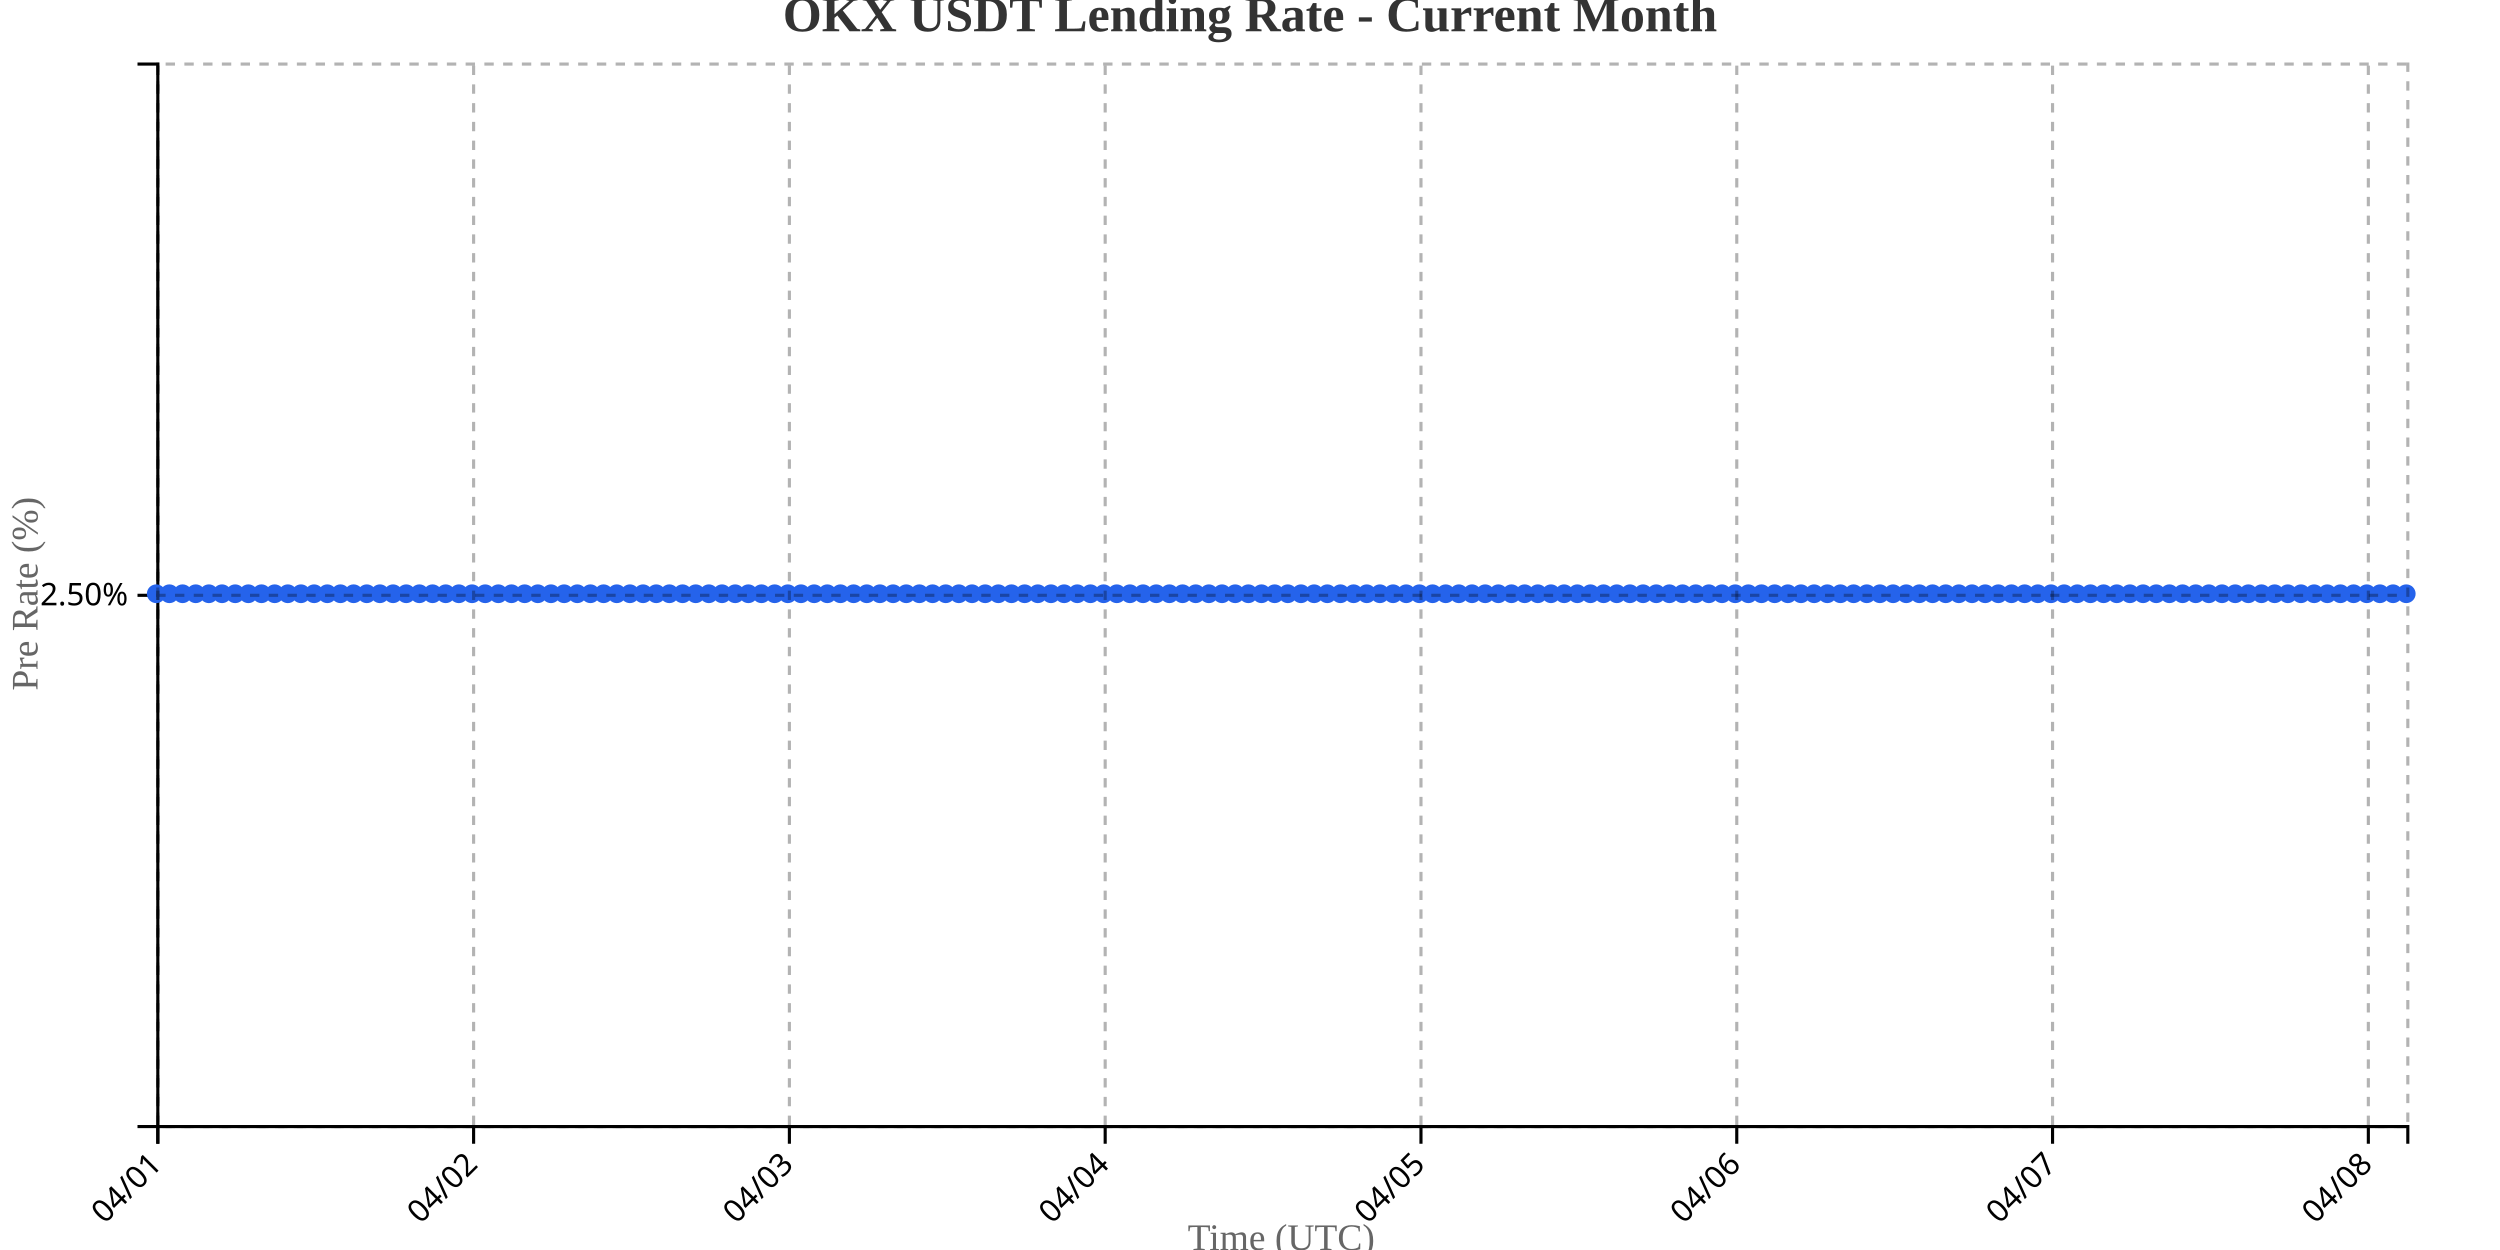
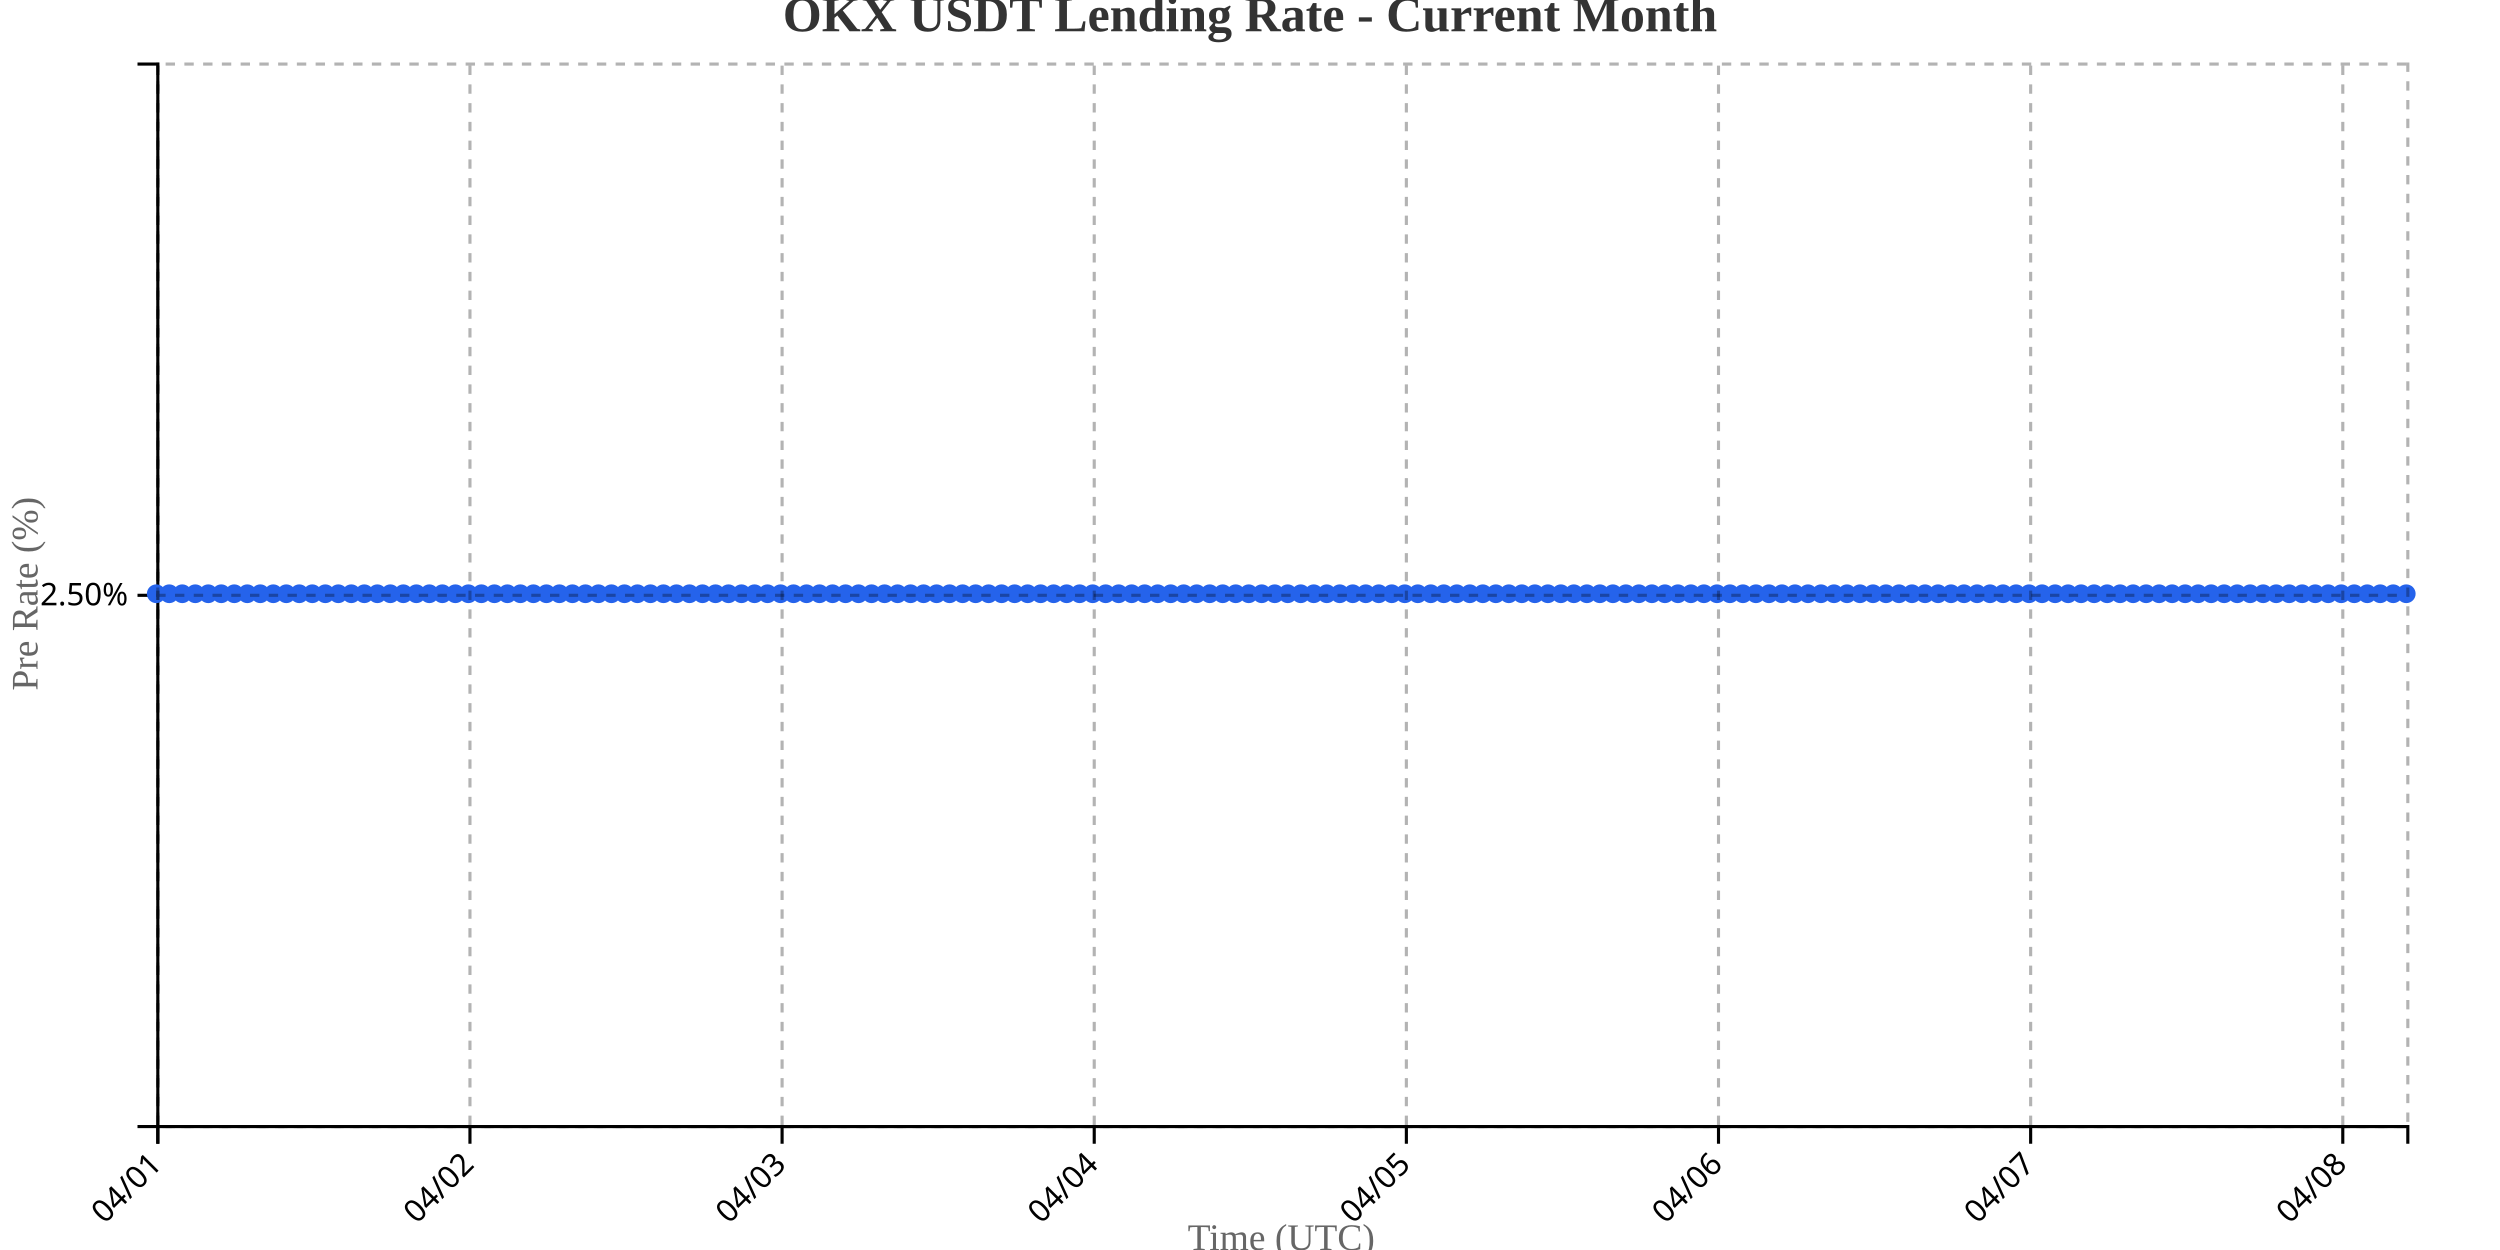
<svg xmlns="http://www.w3.org/2000/svg" width="800" height="400">
  <g transform="translate(50,20)">
    <g transform="translate(0,340)" fill="none" font-size="10" font-family="sans-serif" text-anchor="middle">
      <path class="domain" stroke="currentColor" d="M0.5,6V0.5H720.5V6" />
      <g class="tick" opacity="1" transform="translate(0.5,0)">
        <line stroke="currentColor" y2="6" />
        <text fill="currentColor" y="9" dy=".15em" style="text-anchor: end;" dx="-.8em" transform="rotate(-45)">04/01</text>
      </g>
-       <g class="tick" opacity="1" transform="translate(101.5526,0)">
+       <g class="tick" opacity="1" transform="translate(100.3844,0)">
        <line stroke="currentColor" y2="6" />
        <text fill="currentColor" y="9" dy=".15em" style="text-anchor: end;" dx="-.8em" transform="rotate(-45)">04/02</text>
      </g>
-       <g class="tick" opacity="1" transform="translate(202.6053,0)">
+       <g class="tick" opacity="1" transform="translate(200.2688,0)">
        <line stroke="currentColor" y2="6" />
        <text fill="currentColor" y="9" dy=".15em" style="text-anchor: end;" dx="-.8em" transform="rotate(-45)">04/03</text>
      </g>
-       <g class="tick" opacity="1" transform="translate(303.6579,0)">
+       <g class="tick" opacity="1" transform="translate(300.1532,0)">
        <line stroke="currentColor" y2="6" />
        <text fill="currentColor" y="9" dy=".15em" style="text-anchor: end;" dx="-.8em" transform="rotate(-45)">04/04</text>
      </g>
-       <g class="tick" opacity="1" transform="translate(404.7105,0)">
+       <g class="tick" opacity="1" transform="translate(400.0376,0)">
        <line stroke="currentColor" y2="6" />
        <text fill="currentColor" y="9" dy=".15em" style="text-anchor: end;" dx="-.8em" transform="rotate(-45)">04/05</text>
      </g>
-       <g class="tick" opacity="1" transform="translate(505.7632,0)">
+       <g class="tick" opacity="1" transform="translate(499.922,0)">
        <line stroke="currentColor" y2="6" />
        <text fill="currentColor" y="9" dy=".15em" style="text-anchor: end;" dx="-.8em" transform="rotate(-45)">04/06</text>
      </g>
-       <g class="tick" opacity="1" transform="translate(606.8158,0)">
+       <g class="tick" opacity="1" transform="translate(599.8064,0)">
        <line stroke="currentColor" y2="6" />
        <text fill="currentColor" y="9" dy=".15em" style="text-anchor: end;" dx="-.8em" transform="rotate(-45)">04/07</text>
      </g>
-       <g class="tick" opacity="1" transform="translate(707.8684,0)">
+       <g class="tick" opacity="1" transform="translate(699.6908,0)">
        <line stroke="currentColor" y2="6" />
        <text fill="currentColor" y="9" dy=".15em" style="text-anchor: end;" dx="-.8em" transform="rotate(-45)">04/08</text>
      </g>
    </g>
    <g fill="none" font-size="10" font-family="sans-serif" text-anchor="end">
      <path class="domain" stroke="currentColor" d="M-6,340.5H0.5V0.5H-6" />
      <g class="tick" opacity="1" transform="translate(0,170.5)">
        <line stroke="currentColor" x2="-6" />
        <text fill="currentColor" x="-9" dy="0.32em">2.50%</text>
      </g>
    </g>
    <text transform="rotate(-90)" y="-50" x="-170" dy="1em" style="text-anchor: middle; font-size: 12px; fill: #666;">Pre Rate (%)</text>
    <text transform="translate(360, 380)" style="text-anchor: middle; font-size: 12px; fill: #666;">Time (UTC)</text>
-     <path fill="none" stroke="#2563eb" stroke-width="2" d="M0,170C1.404,170,2.807,170,4.211,170C5.614,170,7.018,170,8.421,170C9.825,170,11.228,170,12.632,170C14.035,170,15.439,170,16.842,170C18.246,170,19.649,170,21.053,170C22.456,170,23.86,170,25.263,170C26.667,170,28.07,170,29.474,170C30.877,170,32.281,170,33.684,170C35.088,170,36.491,170,37.895,170C39.298,170,40.702,170,42.105,170C43.509,170,44.912,170,46.316,170C47.719,170,49.123,170,50.526,170C51.93,170,53.333,170,54.737,170C56.14,170,57.544,170,58.947,170C60.351,170,61.754,170,63.158,170C64.561,170,65.965,170,67.368,170C68.772,170,70.175,170,71.579,170C72.982,170,74.386,170,75.789,170C77.193,170,78.596,170,80,170C81.404,170,82.807,170,84.211,170C85.614,170,87.018,170,88.421,170C89.825,170,91.228,170,92.632,170C94.035,170,95.439,170,96.842,170C98.246,170,99.649,170,101.053,170C102.456,170,103.86,170,105.263,170C106.667,170,108.07,170,109.474,170C110.877,170,112.281,170,113.684,170C115.088,170,116.491,170,117.895,170C119.298,170,120.702,170,122.105,170C123.509,170,124.912,170,126.316,170C127.719,170,129.123,170,130.526,170C131.93,170,133.333,170,134.737,170C136.14,170,137.544,170,138.947,170C140.351,170,141.754,170,143.158,170C144.561,170,145.965,170,147.368,170C148.772,170,150.175,170,151.579,170C152.982,170,154.386,170,155.789,170C157.193,170,158.596,170,160,170C161.404,170,162.807,170,164.211,170C165.614,170,167.018,170,168.421,170C169.825,170,171.228,170,172.632,170C174.035,170,175.439,170,176.842,170C178.246,170,179.649,170,181.053,170C182.456,170,183.86,170,185.263,170C186.667,170,188.07,170,189.474,170C190.877,170,192.281,170,193.684,170C195.088,170,196.491,170,197.895,170C199.298,170,200.702,170,202.105,170C203.509,170,204.912,170,206.316,170C207.719,170,209.123,170,210.526,170C211.93,170,213.333,170,214.737,170C216.14,170,217.544,170,218.947,170C220.351,170,221.754,170,223.158,170C224.561,170,225.965,170,227.368,170C228.772,170,230.175,170,231.579,170C232.982,170,234.386,170,235.789,170C237.193,170,238.596,170,240,170C241.404,170,242.807,170,244.211,170C245.614,170,247.018,170,248.421,170C249.825,170,251.228,170,252.632,170C254.035,170,255.439,170,256.842,170C258.246,170,259.649,170,261.053,170C262.456,170,263.86,170,265.263,170C266.667,170,268.07,170,269.474,170C270.877,170,272.281,170,273.684,170C275.088,170,276.491,170,277.895,170C279.298,170,280.702,170,282.105,170C283.509,170,284.912,170,286.316,170C287.719,170,289.123,170,290.526,170C291.93,170,293.333,170,294.737,170C296.14,170,297.544,170,298.947,170C300.351,170,301.754,170,303.158,170C304.561,170,305.965,170,307.368,170C308.772,170,310.175,170,311.579,170C312.982,170,314.386,170,315.789,170C317.193,170,318.596,170,320,170C321.404,170,322.807,170,324.211,170C325.614,170,327.018,170,328.421,170C329.825,170,331.228,170,332.632,170C334.035,170,335.439,170,336.842,170C338.246,170,339.649,170,341.053,170C342.456,170,343.86,170,345.263,170C346.667,170,348.07,170,349.474,170C350.877,170,352.281,170,353.684,170C355.088,170,356.491,170,357.895,170C359.298,170,360.702,170,362.105,170C363.509,170,364.912,170,366.316,170C367.719,170,369.123,170,370.526,170C371.93,170,373.333,170,374.737,170C376.14,170,377.544,170,378.947,170C380.351,170,381.754,170,383.158,170C384.561,170,385.965,170,387.368,170C388.772,170,390.175,170,391.579,170C392.982,170,394.386,170,395.789,170C397.193,170,398.596,170,400,170C401.404,170,402.807,170,404.211,170C405.614,170,407.018,170,408.421,170C409.825,170,411.228,170,412.632,170C414.035,170,415.439,170,416.842,170C418.246,170,419.649,170,421.053,170C422.456,170,423.86,170,425.263,170C426.667,170,428.07,170,429.474,170C430.877,170,432.281,170,433.684,170C435.088,170,436.491,170,437.895,170C439.298,170,440.702,170,442.105,170C443.509,170,444.912,170,446.316,170C447.719,170,449.123,170,450.526,170C451.93,170,453.333,170,454.737,170C456.14,170,457.544,170,458.947,170C460.351,170,461.754,170,463.158,170C464.561,170,465.965,170,467.368,170C468.772,170,470.175,170,471.579,170C472.982,170,474.386,170,475.789,170C477.193,170,478.596,170,480,170C481.404,170,482.807,170,484.211,170C485.614,170,487.018,170,488.421,170C489.825,170,491.228,170,492.632,170C494.035,170,495.439,170,496.842,170C498.246,170,499.649,170,501.053,170C502.456,170,503.86,170,505.263,170C506.667,170,508.07,170,509.474,170C510.877,170,512.281,170,513.684,170C515.088,170,516.491,170,517.895,170C519.298,170,520.702,170,522.105,170C523.509,170,524.912,170,526.316,170C527.719,170,529.123,170,530.526,170C531.93,170,533.333,170,534.737,170C536.14,170,537.544,170,538.947,170C540.351,170,541.754,170,543.158,170C544.561,170,545.965,170,547.368,170C548.772,170,550.175,170,551.579,170C552.982,170,554.386,170,555.789,170C557.193,170,558.596,170,560,170C561.404,170,562.807,170,564.211,170C565.614,170,567.018,170,568.421,170C569.825,170,571.228,170,572.632,170C574.035,170,575.439,170,576.842,170C578.246,170,579.649,170,581.053,170C582.456,170,583.86,170,585.263,170C586.667,170,588.07,170,589.474,170C590.877,170,592.281,170,593.684,170C595.088,170,596.491,170,597.895,170C599.298,170,600.702,170,602.105,170C603.509,170,604.912,170,606.316,170C607.719,170,609.123,170,610.526,170C611.93,170,613.333,170,614.737,170C616.14,170,617.544,170,618.947,170C620.351,170,621.754,170,623.158,170C624.561,170,625.965,170,627.368,170C628.772,170,630.175,170,631.579,170C632.982,170,634.386,170,635.789,170C637.193,170,638.596,170,640,170C641.404,170,642.807,170,644.211,170C645.614,170,647.018,170,648.421,170C649.825,170,651.228,170,652.632,170C654.035,170,655.439,170,656.842,170C658.246,170,659.649,170,661.053,170C662.456,170,663.86,170,665.263,170C666.667,170,668.07,170,669.474,170C670.877,170,672.281,170,673.684,170C675.088,170,676.491,170,677.895,170C679.298,170,680.702,170,682.105,170C683.509,170,684.912,170,686.316,170C687.719,170,689.123,170,690.526,170C691.93,170,693.333,170,694.737,170C696.14,170,697.544,170,698.947,170C700.351,170,701.754,170,703.158,170C704.561,170,705.965,170,707.368,170C708.772,170,710.175,170,711.579,170C712.982,170,714.386,170,715.789,170C717.193,170,718.596,170,720,170" />
+     <path fill="none" stroke="#2563eb" stroke-width="2" d="M0,170C1.387,170,2.775,170,4.162,170C5.549,170,6.936,170,8.324,170C9.711,170,11.098,170,12.486,170C13.873,170,15.26,170,16.647,170C18.035,170,19.422,170,20.809,170C22.197,170,23.584,170,24.971,170C26.358,170,27.746,170,29.133,170C30.52,170,31.908,170,33.295,170C34.682,170,36.069,170,37.457,170C38.844,170,40.231,170,41.618,170C43.006,170,44.393,170,45.78,170C47.168,170,48.555,170,49.942,170C51.329,170,52.717,170,54.104,170C55.491,170,56.879,170,58.266,170C59.653,170,61.04,170,62.428,170C63.815,170,65.202,170,66.59,170C67.977,170,69.364,170,70.751,170C72.139,170,73.526,170,74.913,170C76.301,170,77.688,170,79.075,170C80.462,170,81.85,170,83.237,170C84.624,170,86.012,170,87.399,170C88.786,170,90.173,170,91.561,170C92.948,170,94.335,170,95.723,170C97.11,170,98.497,170,99.884,170C101.272,170,102.659,170,104.046,170C105.434,170,106.821,170,108.208,170C109.595,170,110.983,170,112.37,170C113.757,170,115.145,170,116.532,170C117.919,170,119.306,170,120.694,170C122.081,170,123.468,170,124.855,170C126.243,170,127.63,170,129.017,170C130.405,170,131.792,170,133.179,170C134.566,170,135.954,170,137.341,170C138.728,170,140.116,170,141.503,170C142.89,170,144.277,170,145.665,170C147.052,170,148.439,170,149.827,170C151.214,170,152.601,170,153.988,170C155.376,170,156.763,170,158.15,170C159.538,170,160.925,170,162.312,170C163.699,170,165.087,170,166.474,170C167.861,170,169.249,170,170.636,170C172.023,170,173.41,170,174.798,170C176.185,170,177.572,170,178.96,170C180.347,170,181.734,170,183.121,170C184.509,170,185.896,170,187.283,170C188.671,170,190.058,170,191.445,170C192.832,170,194.22,170,195.607,170C196.994,170,198.382,170,199.769,170C201.156,170,202.543,170,203.931,170C205.318,170,206.705,170,208.092,170C209.48,170,210.867,170,212.254,170C213.642,170,215.029,170,216.416,170C217.803,170,219.191,170,220.578,170C221.965,170,223.353,170,224.74,170C226.127,170,227.514,170,228.902,170C230.289,170,231.676,170,233.064,170C234.451,170,235.838,170,237.225,170C238.613,170,240,170,241.387,170C242.775,170,244.162,170,245.549,170C246.936,170,248.324,170,249.711,170C251.098,170,252.486,170,253.873,170C255.26,170,256.647,170,258.035,170C259.422,170,260.809,170,262.197,170C263.584,170,264.971,170,266.358,170C267.746,170,269.133,170,270.52,170C271.908,170,273.295,170,274.682,170C276.069,170,277.457,170,278.844,170C280.231,170,281.618,170,283.006,170C284.393,170,285.78,170,287.168,170C288.555,170,289.942,170,291.329,170C292.717,170,294.104,170,295.491,170C296.879,170,298.266,170,299.653,170C301.04,170,302.428,170,303.815,170C305.202,170,306.59,170,307.977,170C309.364,170,310.751,170,312.139,170C313.526,170,314.913,170,316.301,170C317.688,170,319.075,170,320.462,170C321.85,170,323.237,170,324.624,170C326.012,170,327.399,170,328.786,170C330.173,170,331.561,170,332.948,170C334.335,170,335.723,170,337.11,170C338.497,170,339.884,170,341.272,170C342.659,170,344.046,170,345.434,170C346.821,170,348.208,170,349.595,170C350.983,170,352.37,170,353.757,170C355.145,170,356.532,170,357.919,170C359.306,170,360.694,170,362.081,170C363.468,170,364.855,170,366.243,170C367.63,170,369.017,170,370.405,170C371.792,170,373.179,170,374.566,170C375.954,170,377.341,170,378.728,170C380.116,170,381.503,170,382.89,170C384.277,170,385.665,170,387.052,170C388.439,170,389.827,170,391.214,170C392.601,170,393.988,170,395.376,170C396.763,170,398.15,170,399.538,170C400.925,170,402.312,170,403.699,170C405.087,170,406.474,170,407.861,170C409.249,170,410.636,170,412.023,170C413.41,170,414.798,170,416.185,170C417.572,170,418.96,170,420.347,170C421.734,170,423.121,170,424.509,170C425.896,170,427.283,170,428.671,170C430.058,170,431.445,170,432.832,170C434.22,170,435.607,170,436.994,170C438.382,170,439.769,170,441.156,170C442.543,170,443.931,170,445.318,170C446.705,170,448.092,170,449.48,170C450.867,170,452.254,170,453.642,170C455.029,170,456.416,170,457.803,170C459.191,170,460.578,170,461.965,170C463.353,170,464.74,170,466.127,170C467.514,170,468.902,170,470.289,170C471.676,170,473.064,170,474.451,170C475.838,170,477.225,170,478.613,170C480,170,481.387,170,482.775,170C484.162,170,485.549,170,486.936,170C488.324,170,489.711,170,491.098,170C492.486,170,493.873,170,495.26,170C496.647,170,498.035,170,499.422,170C500.809,170,502.197,170,503.584,170C504.971,170,506.358,170,507.746,170C509.133,170,510.52,170,511.908,170C513.295,170,514.682,170,516.069,170C517.457,170,518.844,170,520.231,170C521.618,170,523.006,170,524.393,170C525.78,170,527.168,170,528.555,170C529.942,170,531.329,170,532.717,170C534.104,170,535.491,170,536.879,170C538.266,170,539.653,170,541.04,170C542.428,170,543.815,170,545.202,170C546.59,170,547.977,170,549.364,170C550.751,170,552.139,170,553.526,170C554.913,170,556.301,170,557.688,170C559.075,170,560.462,170,561.85,170C563.237,170,564.624,170,566.012,170C567.399,170,568.786,170,570.173,170C571.561,170,572.948,170,574.335,170C575.723,170,577.11,170,578.497,170C579.884,170,581.272,170,582.659,170C584.046,170,585.434,170,586.821,170C588.208,170,589.595,170,590.983,170C592.37,170,593.757,170,595.145,170C596.532,170,597.919,170,599.306,170C600.694,170,602.081,170,603.468,170C604.855,170,606.243,170,607.63,170C609.017,170,610.405,170,611.792,170C613.179,170,614.566,170,615.954,170C617.341,170,618.728,170,620.116,170C621.503,170,622.89,170,624.277,170C625.665,170,627.052,170,628.439,170C629.827,170,631.214,170,632.601,170C633.988,170,635.376,170,636.763,170C638.15,170,639.538,170,640.925,170C642.312,170,643.699,170,645.087,170C646.474,170,647.861,170,649.249,170C650.636,170,652.023,170,653.41,170C654.798,170,656.185,170,657.572,170C658.96,170,660.347,170,661.734,170C663.121,170,664.509,170,665.896,170C667.283,170,668.671,170,670.058,170C671.445,170,672.832,170,674.22,170C675.607,170,676.994,170,678.382,170C679.769,170,681.156,170,682.543,170C683.931,170,685.318,170,686.705,170C688.092,170,689.48,170,690.867,170C692.254,170,693.642,170,695.029,170C696.416,170,697.803,170,699.191,170C700.578,170,701.965,170,703.353,170C704.74,170,706.127,170,707.514,170C708.902,170,710.289,170,711.676,170C713.064,170,714.451,170,715.838,170C717.225,170,718.613,170,720,170" />
    <circle class="dot" cx="0" cy="170" r="3" fill="#2563eb" />
-     <circle class="dot" cx="4.211" cy="170" r="3" fill="#2563eb" />
-     <circle class="dot" cx="8.421" cy="170" r="3" fill="#2563eb" />
-     <circle class="dot" cx="12.632" cy="170" r="3" fill="#2563eb" />
-     <circle class="dot" cx="16.842" cy="170" r="3" fill="#2563eb" />
-     <circle class="dot" cx="21.053" cy="170" r="3" fill="#2563eb" />
-     <circle class="dot" cx="25.263" cy="170" r="3" fill="#2563eb" />
-     <circle class="dot" cx="29.474" cy="170" r="3" fill="#2563eb" />
-     <circle class="dot" cx="33.684" cy="170" r="3" fill="#2563eb" />
-     <circle class="dot" cx="37.895" cy="170" r="3" fill="#2563eb" />
-     <circle class="dot" cx="42.105" cy="170" r="3" fill="#2563eb" />
-     <circle class="dot" cx="46.316" cy="170" r="3" fill="#2563eb" />
-     <circle class="dot" cx="50.526" cy="170" r="3" fill="#2563eb" />
-     <circle class="dot" cx="54.737" cy="170" r="3" fill="#2563eb" />
-     <circle class="dot" cx="58.947" cy="170" r="3" fill="#2563eb" />
-     <circle class="dot" cx="63.158" cy="170" r="3" fill="#2563eb" />
-     <circle class="dot" cx="67.368" cy="170" r="3" fill="#2563eb" />
-     <circle class="dot" cx="71.579" cy="170" r="3" fill="#2563eb" />
-     <circle class="dot" cx="75.789" cy="170" r="3" fill="#2563eb" />
-     <circle class="dot" cx="80" cy="170" r="3" fill="#2563eb" />
-     <circle class="dot" cx="84.211" cy="170" r="3" fill="#2563eb" />
-     <circle class="dot" cx="88.421" cy="170" r="3" fill="#2563eb" />
-     <circle class="dot" cx="92.632" cy="170" r="3" fill="#2563eb" />
-     <circle class="dot" cx="96.842" cy="170" r="3" fill="#2563eb" />
-     <circle class="dot" cx="101.053" cy="170" r="3" fill="#2563eb" />
-     <circle class="dot" cx="105.263" cy="170" r="3" fill="#2563eb" />
-     <circle class="dot" cx="109.474" cy="170" r="3" fill="#2563eb" />
-     <circle class="dot" cx="113.684" cy="170" r="3" fill="#2563eb" />
-     <circle class="dot" cx="117.895" cy="170" r="3" fill="#2563eb" />
-     <circle class="dot" cx="122.105" cy="170" r="3" fill="#2563eb" />
-     <circle class="dot" cx="126.316" cy="170" r="3" fill="#2563eb" />
-     <circle class="dot" cx="130.526" cy="170" r="3" fill="#2563eb" />
-     <circle class="dot" cx="134.737" cy="170" r="3" fill="#2563eb" />
-     <circle class="dot" cx="138.947" cy="170" r="3" fill="#2563eb" />
-     <circle class="dot" cx="143.158" cy="170" r="3" fill="#2563eb" />
-     <circle class="dot" cx="147.368" cy="170" r="3" fill="#2563eb" />
-     <circle class="dot" cx="151.579" cy="170" r="3" fill="#2563eb" />
-     <circle class="dot" cx="155.789" cy="170" r="3" fill="#2563eb" />
-     <circle class="dot" cx="160" cy="170" r="3" fill="#2563eb" />
-     <circle class="dot" cx="164.211" cy="170" r="3" fill="#2563eb" />
-     <circle class="dot" cx="168.421" cy="170" r="3" fill="#2563eb" />
-     <circle class="dot" cx="172.632" cy="170" r="3" fill="#2563eb" />
-     <circle class="dot" cx="176.842" cy="170" r="3" fill="#2563eb" />
-     <circle class="dot" cx="181.053" cy="170" r="3" fill="#2563eb" />
-     <circle class="dot" cx="185.263" cy="170" r="3" fill="#2563eb" />
-     <circle class="dot" cx="189.474" cy="170" r="3" fill="#2563eb" />
-     <circle class="dot" cx="193.684" cy="170" r="3" fill="#2563eb" />
-     <circle class="dot" cx="197.895" cy="170" r="3" fill="#2563eb" />
-     <circle class="dot" cx="202.105" cy="170" r="3" fill="#2563eb" />
-     <circle class="dot" cx="206.316" cy="170" r="3" fill="#2563eb" />
-     <circle class="dot" cx="210.526" cy="170" r="3" fill="#2563eb" />
-     <circle class="dot" cx="214.737" cy="170" r="3" fill="#2563eb" />
-     <circle class="dot" cx="218.947" cy="170" r="3" fill="#2563eb" />
-     <circle class="dot" cx="223.158" cy="170" r="3" fill="#2563eb" />
-     <circle class="dot" cx="227.368" cy="170" r="3" fill="#2563eb" />
-     <circle class="dot" cx="231.579" cy="170" r="3" fill="#2563eb" />
-     <circle class="dot" cx="235.789" cy="170" r="3" fill="#2563eb" />
-     <circle class="dot" cx="240" cy="170" r="3" fill="#2563eb" />
-     <circle class="dot" cx="244.211" cy="170" r="3" fill="#2563eb" />
-     <circle class="dot" cx="248.421" cy="170" r="3" fill="#2563eb" />
-     <circle class="dot" cx="252.632" cy="170" r="3" fill="#2563eb" />
-     <circle class="dot" cx="256.842" cy="170" r="3" fill="#2563eb" />
-     <circle class="dot" cx="261.053" cy="170" r="3" fill="#2563eb" />
-     <circle class="dot" cx="265.263" cy="170" r="3" fill="#2563eb" />
-     <circle class="dot" cx="269.474" cy="170" r="3" fill="#2563eb" />
-     <circle class="dot" cx="273.684" cy="170" r="3" fill="#2563eb" />
-     <circle class="dot" cx="277.895" cy="170" r="3" fill="#2563eb" />
-     <circle class="dot" cx="282.105" cy="170" r="3" fill="#2563eb" />
-     <circle class="dot" cx="286.316" cy="170" r="3" fill="#2563eb" />
-     <circle class="dot" cx="290.526" cy="170" r="3" fill="#2563eb" />
-     <circle class="dot" cx="294.737" cy="170" r="3" fill="#2563eb" />
-     <circle class="dot" cx="298.947" cy="170" r="3" fill="#2563eb" />
-     <circle class="dot" cx="303.158" cy="170" r="3" fill="#2563eb" />
-     <circle class="dot" cx="307.368" cy="170" r="3" fill="#2563eb" />
-     <circle class="dot" cx="311.579" cy="170" r="3" fill="#2563eb" />
-     <circle class="dot" cx="315.789" cy="170" r="3" fill="#2563eb" />
-     <circle class="dot" cx="320" cy="170" r="3" fill="#2563eb" />
-     <circle class="dot" cx="324.211" cy="170" r="3" fill="#2563eb" />
-     <circle class="dot" cx="328.421" cy="170" r="3" fill="#2563eb" />
-     <circle class="dot" cx="332.632" cy="170" r="3" fill="#2563eb" />
-     <circle class="dot" cx="336.842" cy="170" r="3" fill="#2563eb" />
-     <circle class="dot" cx="341.053" cy="170" r="3" fill="#2563eb" />
-     <circle class="dot" cx="345.263" cy="170" r="3" fill="#2563eb" />
-     <circle class="dot" cx="349.474" cy="170" r="3" fill="#2563eb" />
-     <circle class="dot" cx="353.684" cy="170" r="3" fill="#2563eb" />
-     <circle class="dot" cx="357.895" cy="170" r="3" fill="#2563eb" />
-     <circle class="dot" cx="362.105" cy="170" r="3" fill="#2563eb" />
-     <circle class="dot" cx="366.316" cy="170" r="3" fill="#2563eb" />
-     <circle class="dot" cx="370.526" cy="170" r="3" fill="#2563eb" />
-     <circle class="dot" cx="374.737" cy="170" r="3" fill="#2563eb" />
-     <circle class="dot" cx="378.947" cy="170" r="3" fill="#2563eb" />
-     <circle class="dot" cx="383.158" cy="170" r="3" fill="#2563eb" />
-     <circle class="dot" cx="387.368" cy="170" r="3" fill="#2563eb" />
-     <circle class="dot" cx="391.579" cy="170" r="3" fill="#2563eb" />
-     <circle class="dot" cx="395.789" cy="170" r="3" fill="#2563eb" />
-     <circle class="dot" cx="400" cy="170" r="3" fill="#2563eb" />
-     <circle class="dot" cx="404.211" cy="170" r="3" fill="#2563eb" />
-     <circle class="dot" cx="408.421" cy="170" r="3" fill="#2563eb" />
-     <circle class="dot" cx="412.632" cy="170" r="3" fill="#2563eb" />
-     <circle class="dot" cx="416.842" cy="170" r="3" fill="#2563eb" />
-     <circle class="dot" cx="421.053" cy="170" r="3" fill="#2563eb" />
-     <circle class="dot" cx="425.263" cy="170" r="3" fill="#2563eb" />
-     <circle class="dot" cx="429.474" cy="170" r="3" fill="#2563eb" />
-     <circle class="dot" cx="433.684" cy="170" r="3" fill="#2563eb" />
-     <circle class="dot" cx="437.895" cy="170" r="3" fill="#2563eb" />
-     <circle class="dot" cx="442.105" cy="170" r="3" fill="#2563eb" />
-     <circle class="dot" cx="446.316" cy="170" r="3" fill="#2563eb" />
-     <circle class="dot" cx="450.526" cy="170" r="3" fill="#2563eb" />
-     <circle class="dot" cx="454.737" cy="170" r="3" fill="#2563eb" />
-     <circle class="dot" cx="458.947" cy="170" r="3" fill="#2563eb" />
-     <circle class="dot" cx="463.158" cy="170" r="3" fill="#2563eb" />
-     <circle class="dot" cx="467.368" cy="170" r="3" fill="#2563eb" />
-     <circle class="dot" cx="471.579" cy="170" r="3" fill="#2563eb" />
-     <circle class="dot" cx="475.789" cy="170" r="3" fill="#2563eb" />
-     <circle class="dot" cx="480" cy="170" r="3" fill="#2563eb" />
-     <circle class="dot" cx="484.211" cy="170" r="3" fill="#2563eb" />
-     <circle class="dot" cx="488.421" cy="170" r="3" fill="#2563eb" />
-     <circle class="dot" cx="492.632" cy="170" r="3" fill="#2563eb" />
-     <circle class="dot" cx="496.842" cy="170" r="3" fill="#2563eb" />
-     <circle class="dot" cx="501.053" cy="170" r="3" fill="#2563eb" />
-     <circle class="dot" cx="505.263" cy="170" r="3" fill="#2563eb" />
-     <circle class="dot" cx="509.474" cy="170" r="3" fill="#2563eb" />
-     <circle class="dot" cx="513.684" cy="170" r="3" fill="#2563eb" />
-     <circle class="dot" cx="517.895" cy="170" r="3" fill="#2563eb" />
-     <circle class="dot" cx="522.105" cy="170" r="3" fill="#2563eb" />
-     <circle class="dot" cx="526.316" cy="170" r="3" fill="#2563eb" />
-     <circle class="dot" cx="530.526" cy="170" r="3" fill="#2563eb" />
-     <circle class="dot" cx="534.737" cy="170" r="3" fill="#2563eb" />
-     <circle class="dot" cx="538.947" cy="170" r="3" fill="#2563eb" />
-     <circle class="dot" cx="543.158" cy="170" r="3" fill="#2563eb" />
-     <circle class="dot" cx="547.368" cy="170" r="3" fill="#2563eb" />
-     <circle class="dot" cx="551.579" cy="170" r="3" fill="#2563eb" />
-     <circle class="dot" cx="555.789" cy="170" r="3" fill="#2563eb" />
-     <circle class="dot" cx="560" cy="170" r="3" fill="#2563eb" />
-     <circle class="dot" cx="564.211" cy="170" r="3" fill="#2563eb" />
-     <circle class="dot" cx="568.421" cy="170" r="3" fill="#2563eb" />
-     <circle class="dot" cx="572.632" cy="170" r="3" fill="#2563eb" />
-     <circle class="dot" cx="576.842" cy="170" r="3" fill="#2563eb" />
-     <circle class="dot" cx="581.053" cy="170" r="3" fill="#2563eb" />
-     <circle class="dot" cx="585.263" cy="170" r="3" fill="#2563eb" />
-     <circle class="dot" cx="589.474" cy="170" r="3" fill="#2563eb" />
-     <circle class="dot" cx="593.684" cy="170" r="3" fill="#2563eb" />
-     <circle class="dot" cx="597.895" cy="170" r="3" fill="#2563eb" />
-     <circle class="dot" cx="602.105" cy="170" r="3" fill="#2563eb" />
-     <circle class="dot" cx="606.316" cy="170" r="3" fill="#2563eb" />
-     <circle class="dot" cx="610.526" cy="170" r="3" fill="#2563eb" />
-     <circle class="dot" cx="614.737" cy="170" r="3" fill="#2563eb" />
-     <circle class="dot" cx="618.947" cy="170" r="3" fill="#2563eb" />
-     <circle class="dot" cx="623.158" cy="170" r="3" fill="#2563eb" />
-     <circle class="dot" cx="627.368" cy="170" r="3" fill="#2563eb" />
-     <circle class="dot" cx="631.579" cy="170" r="3" fill="#2563eb" />
-     <circle class="dot" cx="635.789" cy="170" r="3" fill="#2563eb" />
-     <circle class="dot" cx="640" cy="170" r="3" fill="#2563eb" />
-     <circle class="dot" cx="644.211" cy="170" r="3" fill="#2563eb" />
-     <circle class="dot" cx="648.421" cy="170" r="3" fill="#2563eb" />
-     <circle class="dot" cx="652.632" cy="170" r="3" fill="#2563eb" />
-     <circle class="dot" cx="656.842" cy="170" r="3" fill="#2563eb" />
-     <circle class="dot" cx="661.053" cy="170" r="3" fill="#2563eb" />
-     <circle class="dot" cx="665.263" cy="170" r="3" fill="#2563eb" />
-     <circle class="dot" cx="669.474" cy="170" r="3" fill="#2563eb" />
-     <circle class="dot" cx="673.684" cy="170" r="3" fill="#2563eb" />
-     <circle class="dot" cx="677.895" cy="170" r="3" fill="#2563eb" />
-     <circle class="dot" cx="682.105" cy="170" r="3" fill="#2563eb" />
-     <circle class="dot" cx="686.316" cy="170" r="3" fill="#2563eb" />
-     <circle class="dot" cx="690.526" cy="170" r="3" fill="#2563eb" />
-     <circle class="dot" cx="694.737" cy="170" r="3" fill="#2563eb" />
-     <circle class="dot" cx="698.947" cy="170" r="3" fill="#2563eb" />
-     <circle class="dot" cx="703.158" cy="170" r="3" fill="#2563eb" />
-     <circle class="dot" cx="707.368" cy="170" r="3" fill="#2563eb" />
-     <circle class="dot" cx="711.579" cy="170" r="3" fill="#2563eb" />
-     <circle class="dot" cx="715.789" cy="170" r="3" fill="#2563eb" />
+     <circle class="dot" cx="4.162" cy="170" r="3" fill="#2563eb" />
+     <circle class="dot" cx="8.324" cy="170" r="3" fill="#2563eb" />
+     <circle class="dot" cx="12.486" cy="170" r="3" fill="#2563eb" />
+     <circle class="dot" cx="16.647" cy="170" r="3" fill="#2563eb" />
+     <circle class="dot" cx="20.809" cy="170" r="3" fill="#2563eb" />
+     <circle class="dot" cx="24.971" cy="170" r="3" fill="#2563eb" />
+     <circle class="dot" cx="29.133" cy="170" r="3" fill="#2563eb" />
+     <circle class="dot" cx="33.295" cy="170" r="3" fill="#2563eb" />
+     <circle class="dot" cx="37.457" cy="170" r="3" fill="#2563eb" />
+     <circle class="dot" cx="41.618" cy="170" r="3" fill="#2563eb" />
+     <circle class="dot" cx="45.78" cy="170" r="3" fill="#2563eb" />
+     <circle class="dot" cx="49.942" cy="170" r="3" fill="#2563eb" />
+     <circle class="dot" cx="54.104" cy="170" r="3" fill="#2563eb" />
+     <circle class="dot" cx="58.266" cy="170" r="3" fill="#2563eb" />
+     <circle class="dot" cx="62.428" cy="170" r="3" fill="#2563eb" />
+     <circle class="dot" cx="66.59" cy="170" r="3" fill="#2563eb" />
+     <circle class="dot" cx="70.751" cy="170" r="3" fill="#2563eb" />
+     <circle class="dot" cx="74.913" cy="170" r="3" fill="#2563eb" />
+     <circle class="dot" cx="79.075" cy="170" r="3" fill="#2563eb" />
+     <circle class="dot" cx="83.237" cy="170" r="3" fill="#2563eb" />
+     <circle class="dot" cx="87.399" cy="170" r="3" fill="#2563eb" />
+     <circle class="dot" cx="91.561" cy="170" r="3" fill="#2563eb" />
+     <circle class="dot" cx="95.723" cy="170" r="3" fill="#2563eb" />
+     <circle class="dot" cx="99.884" cy="170" r="3" fill="#2563eb" />
+     <circle class="dot" cx="104.046" cy="170" r="3" fill="#2563eb" />
+     <circle class="dot" cx="108.208" cy="170" r="3" fill="#2563eb" />
+     <circle class="dot" cx="112.37" cy="170" r="3" fill="#2563eb" />
+     <circle class="dot" cx="116.532" cy="170" r="3" fill="#2563eb" />
+     <circle class="dot" cx="120.694" cy="170" r="3" fill="#2563eb" />
+     <circle class="dot" cx="124.855" cy="170" r="3" fill="#2563eb" />
+     <circle class="dot" cx="129.017" cy="170" r="3" fill="#2563eb" />
+     <circle class="dot" cx="133.179" cy="170" r="3" fill="#2563eb" />
+     <circle class="dot" cx="137.341" cy="170" r="3" fill="#2563eb" />
+     <circle class="dot" cx="141.503" cy="170" r="3" fill="#2563eb" />
+     <circle class="dot" cx="145.665" cy="170" r="3" fill="#2563eb" />
+     <circle class="dot" cx="149.827" cy="170" r="3" fill="#2563eb" />
+     <circle class="dot" cx="153.988" cy="170" r="3" fill="#2563eb" />
+     <circle class="dot" cx="158.15" cy="170" r="3" fill="#2563eb" />
+     <circle class="dot" cx="162.312" cy="170" r="3" fill="#2563eb" />
+     <circle class="dot" cx="166.474" cy="170" r="3" fill="#2563eb" />
+     <circle class="dot" cx="170.636" cy="170" r="3" fill="#2563eb" />
+     <circle class="dot" cx="174.798" cy="170" r="3" fill="#2563eb" />
+     <circle class="dot" cx="178.96" cy="170" r="3" fill="#2563eb" />
+     <circle class="dot" cx="183.121" cy="170" r="3" fill="#2563eb" />
+     <circle class="dot" cx="187.283" cy="170" r="3" fill="#2563eb" />
+     <circle class="dot" cx="191.445" cy="170" r="3" fill="#2563eb" />
+     <circle class="dot" cx="195.607" cy="170" r="3" fill="#2563eb" />
+     <circle class="dot" cx="199.769" cy="170" r="3" fill="#2563eb" />
+     <circle class="dot" cx="203.931" cy="170" r="3" fill="#2563eb" />
+     <circle class="dot" cx="208.092" cy="170" r="3" fill="#2563eb" />
+     <circle class="dot" cx="212.254" cy="170" r="3" fill="#2563eb" />
+     <circle class="dot" cx="216.416" cy="170" r="3" fill="#2563eb" />
+     <circle class="dot" cx="220.578" cy="170" r="3" fill="#2563eb" />
+     <circle class="dot" cx="224.74" cy="170" r="3" fill="#2563eb" />
+     <circle class="dot" cx="228.902" cy="170" r="3" fill="#2563eb" />
+     <circle class="dot" cx="233.064" cy="170" r="3" fill="#2563eb" />
+     <circle class="dot" cx="237.225" cy="170" r="3" fill="#2563eb" />
+     <circle class="dot" cx="241.387" cy="170" r="3" fill="#2563eb" />
+     <circle class="dot" cx="245.549" cy="170" r="3" fill="#2563eb" />
+     <circle class="dot" cx="249.711" cy="170" r="3" fill="#2563eb" />
+     <circle class="dot" cx="253.873" cy="170" r="3" fill="#2563eb" />
+     <circle class="dot" cx="258.035" cy="170" r="3" fill="#2563eb" />
+     <circle class="dot" cx="262.197" cy="170" r="3" fill="#2563eb" />
+     <circle class="dot" cx="266.358" cy="170" r="3" fill="#2563eb" />
+     <circle class="dot" cx="270.52" cy="170" r="3" fill="#2563eb" />
+     <circle class="dot" cx="274.682" cy="170" r="3" fill="#2563eb" />
+     <circle class="dot" cx="278.844" cy="170" r="3" fill="#2563eb" />
+     <circle class="dot" cx="283.006" cy="170" r="3" fill="#2563eb" />
+     <circle class="dot" cx="287.168" cy="170" r="3" fill="#2563eb" />
+     <circle class="dot" cx="291.329" cy="170" r="3" fill="#2563eb" />
+     <circle class="dot" cx="295.491" cy="170" r="3" fill="#2563eb" />
+     <circle class="dot" cx="299.653" cy="170" r="3" fill="#2563eb" />
+     <circle class="dot" cx="303.815" cy="170" r="3" fill="#2563eb" />
+     <circle class="dot" cx="307.977" cy="170" r="3" fill="#2563eb" />
+     <circle class="dot" cx="312.139" cy="170" r="3" fill="#2563eb" />
+     <circle class="dot" cx="316.301" cy="170" r="3" fill="#2563eb" />
+     <circle class="dot" cx="320.462" cy="170" r="3" fill="#2563eb" />
+     <circle class="dot" cx="324.624" cy="170" r="3" fill="#2563eb" />
+     <circle class="dot" cx="328.786" cy="170" r="3" fill="#2563eb" />
+     <circle class="dot" cx="332.948" cy="170" r="3" fill="#2563eb" />
+     <circle class="dot" cx="337.11" cy="170" r="3" fill="#2563eb" />
+     <circle class="dot" cx="341.272" cy="170" r="3" fill="#2563eb" />
+     <circle class="dot" cx="345.434" cy="170" r="3" fill="#2563eb" />
+     <circle class="dot" cx="349.595" cy="170" r="3" fill="#2563eb" />
+     <circle class="dot" cx="353.757" cy="170" r="3" fill="#2563eb" />
+     <circle class="dot" cx="357.919" cy="170" r="3" fill="#2563eb" />
+     <circle class="dot" cx="362.081" cy="170" r="3" fill="#2563eb" />
+     <circle class="dot" cx="366.243" cy="170" r="3" fill="#2563eb" />
+     <circle class="dot" cx="370.405" cy="170" r="3" fill="#2563eb" />
+     <circle class="dot" cx="374.566" cy="170" r="3" fill="#2563eb" />
+     <circle class="dot" cx="378.728" cy="170" r="3" fill="#2563eb" />
+     <circle class="dot" cx="382.89" cy="170" r="3" fill="#2563eb" />
+     <circle class="dot" cx="387.052" cy="170" r="3" fill="#2563eb" />
+     <circle class="dot" cx="391.214" cy="170" r="3" fill="#2563eb" />
+     <circle class="dot" cx="395.376" cy="170" r="3" fill="#2563eb" />
+     <circle class="dot" cx="399.538" cy="170" r="3" fill="#2563eb" />
+     <circle class="dot" cx="403.699" cy="170" r="3" fill="#2563eb" />
+     <circle class="dot" cx="407.861" cy="170" r="3" fill="#2563eb" />
+     <circle class="dot" cx="412.023" cy="170" r="3" fill="#2563eb" />
+     <circle class="dot" cx="416.185" cy="170" r="3" fill="#2563eb" />
+     <circle class="dot" cx="420.347" cy="170" r="3" fill="#2563eb" />
+     <circle class="dot" cx="424.509" cy="170" r="3" fill="#2563eb" />
+     <circle class="dot" cx="428.671" cy="170" r="3" fill="#2563eb" />
+     <circle class="dot" cx="432.832" cy="170" r="3" fill="#2563eb" />
+     <circle class="dot" cx="436.994" cy="170" r="3" fill="#2563eb" />
+     <circle class="dot" cx="441.156" cy="170" r="3" fill="#2563eb" />
+     <circle class="dot" cx="445.318" cy="170" r="3" fill="#2563eb" />
+     <circle class="dot" cx="449.48" cy="170" r="3" fill="#2563eb" />
+     <circle class="dot" cx="453.642" cy="170" r="3" fill="#2563eb" />
+     <circle class="dot" cx="457.803" cy="170" r="3" fill="#2563eb" />
+     <circle class="dot" cx="461.965" cy="170" r="3" fill="#2563eb" />
+     <circle class="dot" cx="466.127" cy="170" r="3" fill="#2563eb" />
+     <circle class="dot" cx="470.289" cy="170" r="3" fill="#2563eb" />
+     <circle class="dot" cx="474.451" cy="170" r="3" fill="#2563eb" />
+     <circle class="dot" cx="478.613" cy="170" r="3" fill="#2563eb" />
+     <circle class="dot" cx="482.775" cy="170" r="3" fill="#2563eb" />
+     <circle class="dot" cx="486.936" cy="170" r="3" fill="#2563eb" />
+     <circle class="dot" cx="491.098" cy="170" r="3" fill="#2563eb" />
+     <circle class="dot" cx="495.26" cy="170" r="3" fill="#2563eb" />
+     <circle class="dot" cx="499.422" cy="170" r="3" fill="#2563eb" />
+     <circle class="dot" cx="503.584" cy="170" r="3" fill="#2563eb" />
+     <circle class="dot" cx="507.746" cy="170" r="3" fill="#2563eb" />
+     <circle class="dot" cx="511.908" cy="170" r="3" fill="#2563eb" />
+     <circle class="dot" cx="516.069" cy="170" r="3" fill="#2563eb" />
+     <circle class="dot" cx="520.231" cy="170" r="3" fill="#2563eb" />
+     <circle class="dot" cx="524.393" cy="170" r="3" fill="#2563eb" />
+     <circle class="dot" cx="528.555" cy="170" r="3" fill="#2563eb" />
+     <circle class="dot" cx="532.717" cy="170" r="3" fill="#2563eb" />
+     <circle class="dot" cx="536.879" cy="170" r="3" fill="#2563eb" />
+     <circle class="dot" cx="541.04" cy="170" r="3" fill="#2563eb" />
+     <circle class="dot" cx="545.202" cy="170" r="3" fill="#2563eb" />
+     <circle class="dot" cx="549.364" cy="170" r="3" fill="#2563eb" />
+     <circle class="dot" cx="553.526" cy="170" r="3" fill="#2563eb" />
+     <circle class="dot" cx="557.688" cy="170" r="3" fill="#2563eb" />
+     <circle class="dot" cx="561.85" cy="170" r="3" fill="#2563eb" />
+     <circle class="dot" cx="566.012" cy="170" r="3" fill="#2563eb" />
+     <circle class="dot" cx="570.173" cy="170" r="3" fill="#2563eb" />
+     <circle class="dot" cx="574.335" cy="170" r="3" fill="#2563eb" />
+     <circle class="dot" cx="578.497" cy="170" r="3" fill="#2563eb" />
+     <circle class="dot" cx="582.659" cy="170" r="3" fill="#2563eb" />
+     <circle class="dot" cx="586.821" cy="170" r="3" fill="#2563eb" />
+     <circle class="dot" cx="590.983" cy="170" r="3" fill="#2563eb" />
+     <circle class="dot" cx="595.145" cy="170" r="3" fill="#2563eb" />
+     <circle class="dot" cx="599.306" cy="170" r="3" fill="#2563eb" />
+     <circle class="dot" cx="603.468" cy="170" r="3" fill="#2563eb" />
+     <circle class="dot" cx="607.63" cy="170" r="3" fill="#2563eb" />
+     <circle class="dot" cx="611.792" cy="170" r="3" fill="#2563eb" />
+     <circle class="dot" cx="615.954" cy="170" r="3" fill="#2563eb" />
+     <circle class="dot" cx="620.116" cy="170" r="3" fill="#2563eb" />
+     <circle class="dot" cx="624.277" cy="170" r="3" fill="#2563eb" />
+     <circle class="dot" cx="628.439" cy="170" r="3" fill="#2563eb" />
+     <circle class="dot" cx="632.601" cy="170" r="3" fill="#2563eb" />
+     <circle class="dot" cx="636.763" cy="170" r="3" fill="#2563eb" />
+     <circle class="dot" cx="640.925" cy="170" r="3" fill="#2563eb" />
+     <circle class="dot" cx="645.087" cy="170" r="3" fill="#2563eb" />
+     <circle class="dot" cx="649.249" cy="170" r="3" fill="#2563eb" />
+     <circle class="dot" cx="653.41" cy="170" r="3" fill="#2563eb" />
+     <circle class="dot" cx="657.572" cy="170" r="3" fill="#2563eb" />
+     <circle class="dot" cx="661.734" cy="170" r="3" fill="#2563eb" />
+     <circle class="dot" cx="665.896" cy="170" r="3" fill="#2563eb" />
+     <circle class="dot" cx="670.058" cy="170" r="3" fill="#2563eb" />
+     <circle class="dot" cx="674.22" cy="170" r="3" fill="#2563eb" />
+     <circle class="dot" cx="678.382" cy="170" r="3" fill="#2563eb" />
+     <circle class="dot" cx="682.543" cy="170" r="3" fill="#2563eb" />
+     <circle class="dot" cx="686.705" cy="170" r="3" fill="#2563eb" />
+     <circle class="dot" cx="690.867" cy="170" r="3" fill="#2563eb" />
+     <circle class="dot" cx="695.029" cy="170" r="3" fill="#2563eb" />
+     <circle class="dot" cx="699.191" cy="170" r="3" fill="#2563eb" />
+     <circle class="dot" cx="703.353" cy="170" r="3" fill="#2563eb" />
+     <circle class="dot" cx="707.514" cy="170" r="3" fill="#2563eb" />
+     <circle class="dot" cx="711.676" cy="170" r="3" fill="#2563eb" />
+     <circle class="dot" cx="715.838" cy="170" r="3" fill="#2563eb" />
    <circle class="dot" cx="720" cy="170" r="3" fill="#2563eb" />
    <g class="grid" transform="translate(0,340)" fill="none" font-size="10" font-family="sans-serif" text-anchor="middle" style="stroke-dasharray: 3,3; opacity: 0.3;">
      <path class="domain" stroke="currentColor" d="M0.5,-340V0.5H720.5V-340" />
      <g class="tick" opacity="1" transform="translate(0.5,0)">
        <line stroke="currentColor" y2="-340" />
        <text fill="currentColor" y="3" dy="0.71em" />
      </g>
-       <g class="tick" opacity="1" transform="translate(101.5526,0)">
-         <line stroke="currentColor" y2="-340" />
-         <text fill="currentColor" y="3" dy="0.71em" />
-       </g>
-       <g class="tick" opacity="1" transform="translate(202.6053,0)">
-         <line stroke="currentColor" y2="-340" />
-         <text fill="currentColor" y="3" dy="0.71em" />
-       </g>
-       <g class="tick" opacity="1" transform="translate(303.6579,0)">
-         <line stroke="currentColor" y2="-340" />
-         <text fill="currentColor" y="3" dy="0.71em" />
-       </g>
-       <g class="tick" opacity="1" transform="translate(404.7105,0)">
-         <line stroke="currentColor" y2="-340" />
-         <text fill="currentColor" y="3" dy="0.71em" />
-       </g>
-       <g class="tick" opacity="1" transform="translate(505.7632,0)">
-         <line stroke="currentColor" y2="-340" />
-         <text fill="currentColor" y="3" dy="0.71em" />
-       </g>
-       <g class="tick" opacity="1" transform="translate(606.8158,0)">
-         <line stroke="currentColor" y2="-340" />
-         <text fill="currentColor" y="3" dy="0.71em" />
-       </g>
-       <g class="tick" opacity="1" transform="translate(707.8684,0)">
+       <g class="tick" opacity="1" transform="translate(100.3844,0)">
+         <line stroke="currentColor" y2="-340" />
+         <text fill="currentColor" y="3" dy="0.71em" />
+       </g>
+       <g class="tick" opacity="1" transform="translate(200.2688,0)">
+         <line stroke="currentColor" y2="-340" />
+         <text fill="currentColor" y="3" dy="0.71em" />
+       </g>
+       <g class="tick" opacity="1" transform="translate(300.1532,0)">
+         <line stroke="currentColor" y2="-340" />
+         <text fill="currentColor" y="3" dy="0.71em" />
+       </g>
+       <g class="tick" opacity="1" transform="translate(400.0376,0)">
+         <line stroke="currentColor" y2="-340" />
+         <text fill="currentColor" y="3" dy="0.71em" />
+       </g>
+       <g class="tick" opacity="1" transform="translate(499.922,0)">
+         <line stroke="currentColor" y2="-340" />
+         <text fill="currentColor" y="3" dy="0.71em" />
+       </g>
+       <g class="tick" opacity="1" transform="translate(599.8064,0)">
+         <line stroke="currentColor" y2="-340" />
+         <text fill="currentColor" y="3" dy="0.71em" />
+       </g>
+       <g class="tick" opacity="1" transform="translate(699.6908,0)">
        <line stroke="currentColor" y2="-340" />
        <text fill="currentColor" y="3" dy="0.71em" />
      </g>
    </g>
    <g class="grid" fill="none" font-size="10" font-family="sans-serif" text-anchor="end" style="stroke-dasharray: 3,3; opacity: 0.3;">
      <path class="domain" stroke="currentColor" d="M720,340.5H0.5V0.5H720" />
      <g class="tick" opacity="1" transform="translate(0,170.5)">
        <line stroke="currentColor" x2="720" />
        <text fill="currentColor" x="-3" dy="0.32em" />
      </g>
    </g>
  </g>
  <text x="400" y="10" text-anchor="middle" style="font-size: 16px; font-weight: bold; fill: #333;">OKX USDT Lending Rate - Current Month</text>
</svg>
